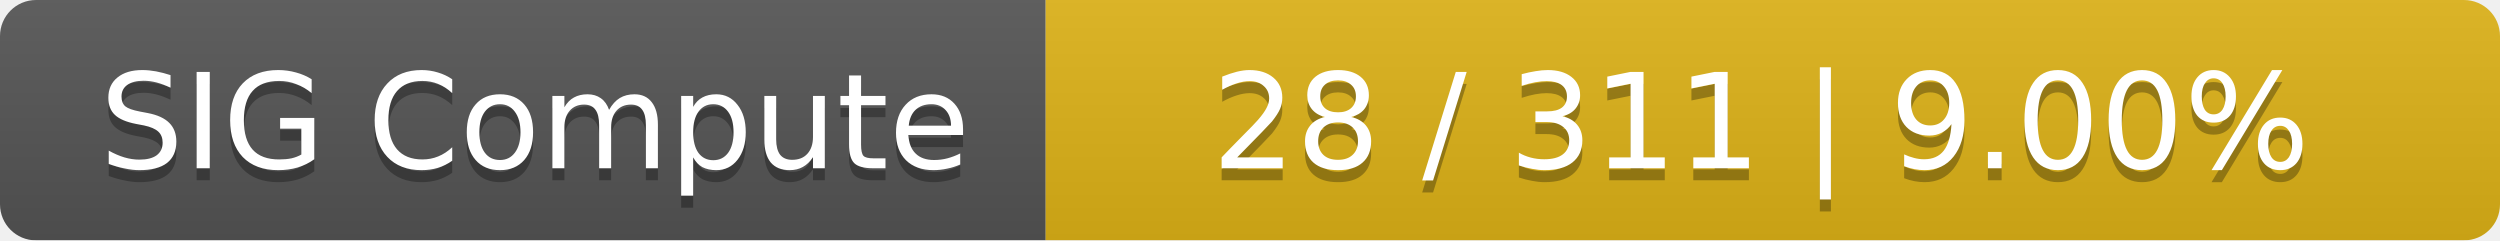
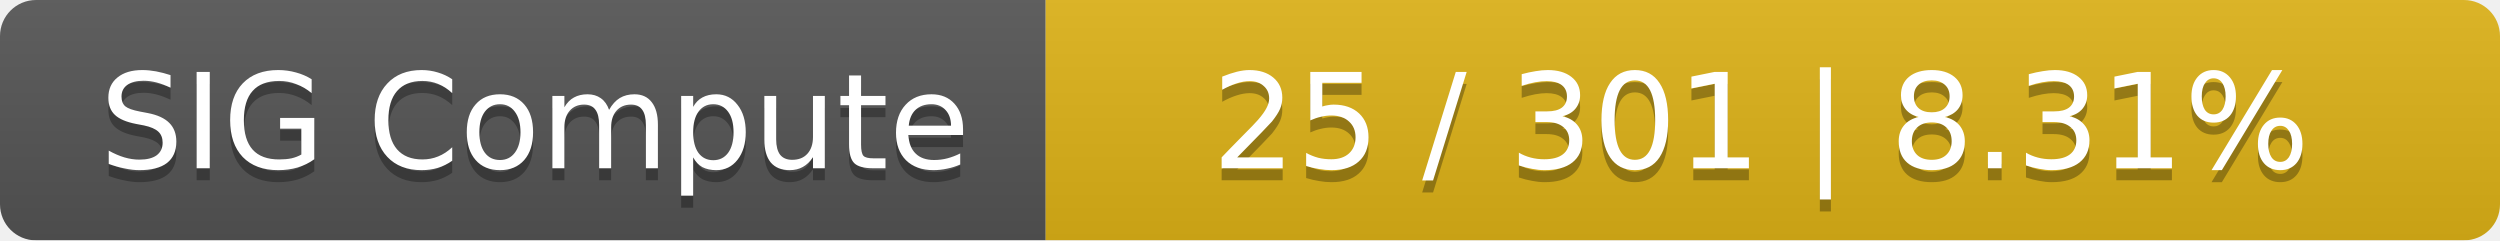
<svg xmlns="http://www.w3.org/2000/svg" width="208" height="20">
  <linearGradient id="smooth" x2="0" y2="100%">
    <stop offset="0" stop-color="#bbb" stop-opacity=".1" />
    <stop offset="1" stop-opacity=".1" />
  </linearGradient>
  <mask id="round">
    <rect width="208" height="20" rx="3" fill="#fff" />
  </mask>
  <g mask="url(#round)">
    <rect width="87" height="20" fill="#555" />
    <rect x="87" width="121" height="20" fill="#dfb317" />
    <rect width="208" height="20" fill="url(#smooth)" />
  </g>
  <g fill="#fff" text-anchor="middle" font-family="DejaVu Sans,Verdana,Geneva,sans-serif" font-size="11">
    <text x="44.5" y="15" fill="#010101" fill-opacity=".3">SIG Compute</text>
    <text x="44.5" y="14">SIG Compute</text>
-     <text x="146.5" y="15" fill="#010101" fill-opacity=".3">28 / 311    |    9.00%</text>
-     <text x="146.5" y="14">28 / 311    |    9.00%</text>
+     <text x="146.5" y="15" fill="#010101" fill-opacity=".3">25 / 301    |    8.31%</text>
+     <text x="146.5" y="14">25 / 301    |    8.31%</text>
  </g>
</svg>
